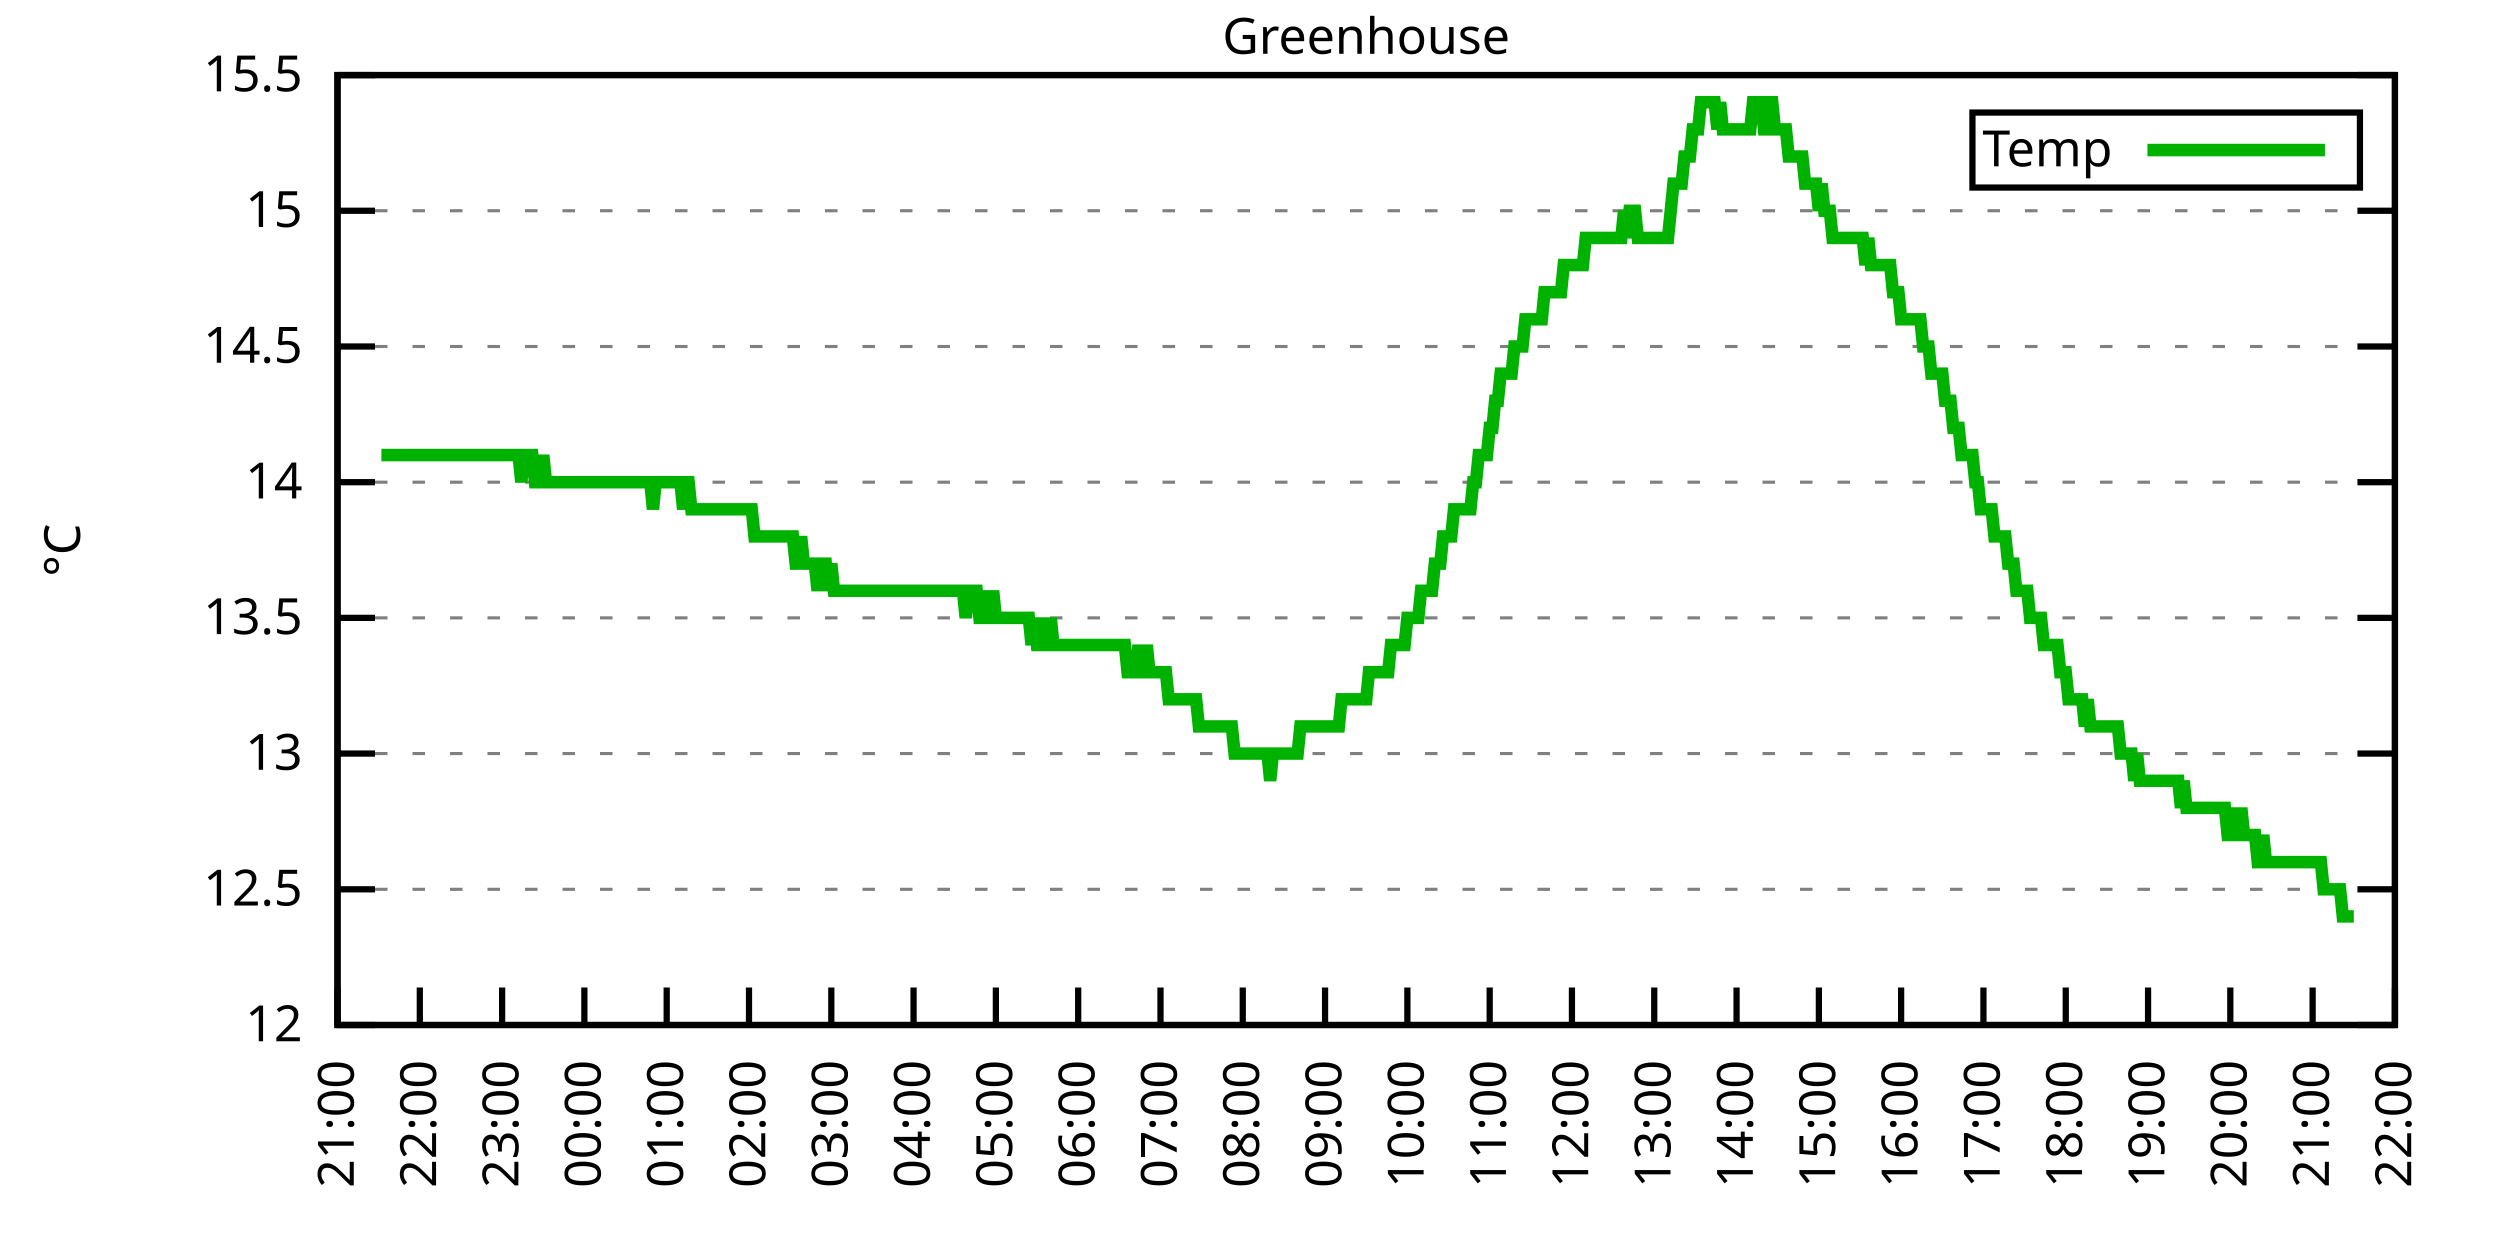
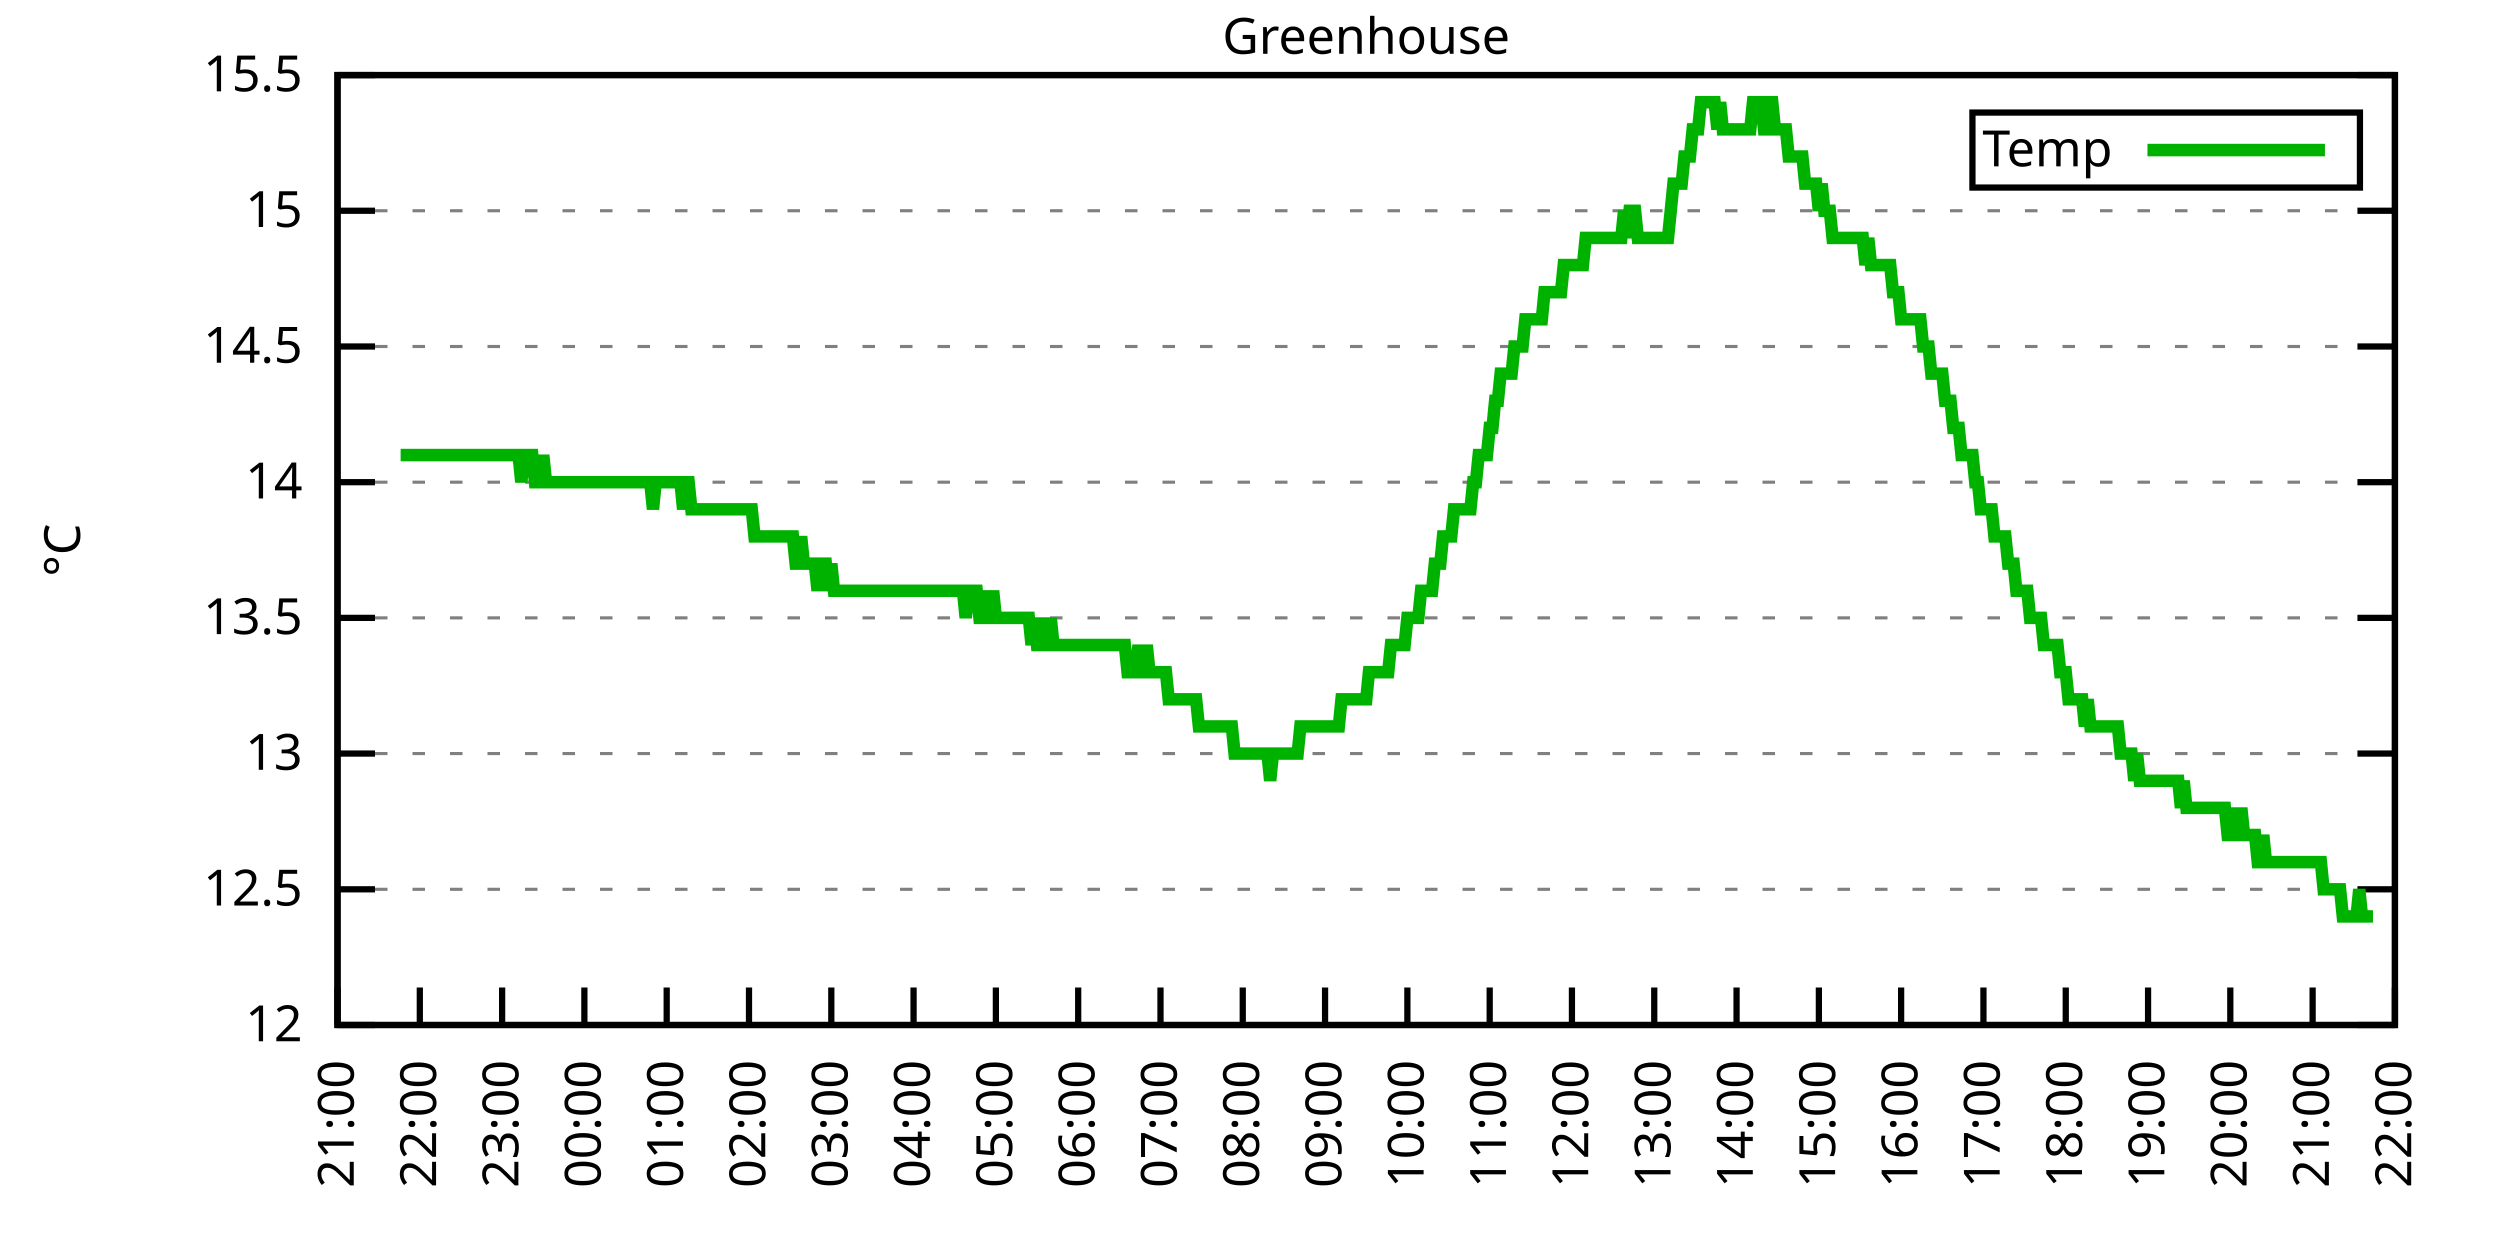
<svg xmlns="http://www.w3.org/2000/svg" xmlns:xlink="http://www.w3.org/1999/xlink" width="400" height="200" viewBox="0 0 400 200">
  <g id="gnuplot_canvas">
    <rect x="0" y="0" width="400" height="200" fill="none" />
    <defs>
      <circle id="gpDot" r="0.5" stroke-width="0.5" stroke="currentColor" />
      <path id="gpPt0" stroke-width="0.333" stroke="currentColor" d="M-1,0 h2 M0,-1 v2" />
      <path id="gpPt1" stroke-width="0.333" stroke="currentColor" d="M-1,-1 L1,1 M1,-1 L-1,1" />
      <path id="gpPt2" stroke-width="0.333" stroke="currentColor" d="M-1,0 L1,0 M0,-1 L0,1 M-1,-1 L1,1 M-1,1 L1,-1" />
      <rect id="gpPt3" stroke-width="0.333" stroke="currentColor" x="-1" y="-1" width="2" height="2" />
      <rect id="gpPt4" stroke-width="0.333" stroke="currentColor" fill="currentColor" x="-1" y="-1" width="2" height="2" />
      <circle id="gpPt5" stroke-width="0.333" stroke="currentColor" cx="0" cy="0" r="1" />
      <use xlink:href="#gpPt5" id="gpPt6" fill="currentColor" stroke="none" />
      <path id="gpPt7" stroke-width="0.333" stroke="currentColor" d="M0,-1.33 L-1.33,0.67 L1.33,0.67 z" />
      <use xlink:href="#gpPt7" id="gpPt8" fill="currentColor" stroke="none" />
      <use xlink:href="#gpPt7" id="gpPt9" stroke="currentColor" transform="rotate(180)" />
      <use xlink:href="#gpPt9" id="gpPt10" fill="currentColor" stroke="none" />
      <use xlink:href="#gpPt3" id="gpPt11" stroke="currentColor" transform="rotate(45)" />
      <use xlink:href="#gpPt11" id="gpPt12" fill="currentColor" stroke="none" />
      <path id="gpPt13" stroke-width="0.333" stroke="currentColor" d="M0,1.330 L1.265,0.411 L0.782,-1.067 L-0.782,-1.076 L-1.265,0.411 z" />
      <use xlink:href="#gpPt13" id="gpPt14" fill="currentColor" stroke="none" />
      <filter id="textbox" filterUnits="objectBoundingBox" x="0" y="0" height="1" width="1">
        <feFlood flood-color="white" flood-opacity="1" result="bgnd" />
        <feComposite in="SourceGraphic" in2="bgnd" operator="atop" />
      </filter>
      <filter id="greybox" filterUnits="objectBoundingBox" x="0" y="0" height="1" width="1">
        <feFlood flood-color="lightgrey" flood-opacity="1" result="grey" />
        <feComposite in="SourceGraphic" in2="grey" operator="atop" />
      </filter>
    </defs>
    <g fill="none" color="white" stroke="currentColor" stroke-width="1.00" stroke-linecap="butt" stroke-linejoin="miter">
</g>
    <g fill="none" color="black" stroke="currentColor" stroke-width="1.00" stroke-linecap="butt" stroke-linejoin="miter">
      <g stroke="none" shape-rendering="crispEdges">
        <polygon fill="rgb(255, 255, 255)" points="54.00,164.00 383.18,164.00 383.18,12.02 54.00,12.02 " />
      </g>
    </g>
    <g fill="none" color="black" stroke="currentColor" stroke-width="1.00" stroke-linecap="butt" stroke-linejoin="miter">
</g>
    <g fill="none" color="black" stroke="black" stroke-width="0.50" stroke-linecap="butt" stroke-linejoin="miter">
</g>
    <g fill="none" color="gray" stroke="currentColor" stroke-width="0.50" stroke-linecap="butt" stroke-linejoin="miter">
      <path stroke="gray" stroke-dasharray="2,4" class="gridline" d="M54.00,164.00 L383.19,164.00  " />
    </g>
    <g fill="none" color="gray" stroke="gray" stroke-width="1.00" stroke-linecap="butt" stroke-linejoin="miter">
</g>
    <g fill="none" color="black" stroke="currentColor" stroke-width="1.00" stroke-linecap="butt" stroke-linejoin="miter">
      <path stroke="black" d="M54.00,164.00 L60.00,164.00 M383.19,164.00 L377.19,164.00  " />
      <g transform="translate(48.40,166.60)" stroke="none" fill="black" font-family="Sans" font-size="8.00" text-anchor="end">
        <text>
          <tspan font-family="Sans"> 12</tspan>
        </text>
      </g>
    </g>
    <g fill="none" color="black" stroke="currentColor" stroke-width="1.00" stroke-linecap="butt" stroke-linejoin="miter">
</g>
    <g fill="none" color="black" stroke="black" stroke-width="0.50" stroke-linecap="butt" stroke-linejoin="miter">
</g>
    <g fill="none" color="gray" stroke="currentColor" stroke-width="0.50" stroke-linecap="butt" stroke-linejoin="miter">
      <path stroke="gray" stroke-dasharray="2,4" class="gridline" d="M54.00,142.29 L383.19,142.29  " />
    </g>
    <g fill="none" color="gray" stroke="gray" stroke-width="1.00" stroke-linecap="butt" stroke-linejoin="miter">
</g>
    <g fill="none" color="black" stroke="currentColor" stroke-width="1.00" stroke-linecap="butt" stroke-linejoin="miter">
      <path stroke="black" d="M54.00,142.29 L60.00,142.29 M383.19,142.29 L377.19,142.29  " />
      <g transform="translate(48.40,144.89)" stroke="none" fill="black" font-family="Sans" font-size="8.00" text-anchor="end">
        <text>
          <tspan font-family="Sans"> 12.5</tspan>
        </text>
      </g>
    </g>
    <g fill="none" color="black" stroke="currentColor" stroke-width="1.00" stroke-linecap="butt" stroke-linejoin="miter">
</g>
    <g fill="none" color="black" stroke="black" stroke-width="0.50" stroke-linecap="butt" stroke-linejoin="miter">
</g>
    <g fill="none" color="gray" stroke="currentColor" stroke-width="0.50" stroke-linecap="butt" stroke-linejoin="miter">
      <path stroke="gray" stroke-dasharray="2,4" class="gridline" d="M54.00,120.57 L383.19,120.57  " />
    </g>
    <g fill="none" color="gray" stroke="gray" stroke-width="1.00" stroke-linecap="butt" stroke-linejoin="miter">
</g>
    <g fill="none" color="black" stroke="currentColor" stroke-width="1.00" stroke-linecap="butt" stroke-linejoin="miter">
      <path stroke="black" d="M54.00,120.57 L60.00,120.57 M383.19,120.57 L377.19,120.57  " />
      <g transform="translate(48.40,123.17)" stroke="none" fill="black" font-family="Sans" font-size="8.00" text-anchor="end">
        <text>
          <tspan font-family="Sans"> 13</tspan>
        </text>
      </g>
    </g>
    <g fill="none" color="black" stroke="currentColor" stroke-width="1.00" stroke-linecap="butt" stroke-linejoin="miter">
</g>
    <g fill="none" color="black" stroke="black" stroke-width="0.50" stroke-linecap="butt" stroke-linejoin="miter">
</g>
    <g fill="none" color="gray" stroke="currentColor" stroke-width="0.50" stroke-linecap="butt" stroke-linejoin="miter">
      <path stroke="gray" stroke-dasharray="2,4" class="gridline" d="M54.00,98.86 L383.19,98.86  " />
    </g>
    <g fill="none" color="gray" stroke="gray" stroke-width="1.00" stroke-linecap="butt" stroke-linejoin="miter">
</g>
    <g fill="none" color="black" stroke="currentColor" stroke-width="1.00" stroke-linecap="butt" stroke-linejoin="miter">
      <path stroke="black" d="M54.00,98.86 L60.00,98.86 M383.19,98.86 L377.19,98.86  " />
      <g transform="translate(48.40,101.46)" stroke="none" fill="black" font-family="Sans" font-size="8.00" text-anchor="end">
        <text>
          <tspan font-family="Sans"> 13.5</tspan>
        </text>
      </g>
    </g>
    <g fill="none" color="black" stroke="currentColor" stroke-width="1.00" stroke-linecap="butt" stroke-linejoin="miter">
</g>
    <g fill="none" color="black" stroke="black" stroke-width="0.50" stroke-linecap="butt" stroke-linejoin="miter">
</g>
    <g fill="none" color="gray" stroke="currentColor" stroke-width="0.50" stroke-linecap="butt" stroke-linejoin="miter">
      <path stroke="gray" stroke-dasharray="2,4" class="gridline" d="M54.00,77.15 L383.19,77.15  " />
    </g>
    <g fill="none" color="gray" stroke="gray" stroke-width="1.00" stroke-linecap="butt" stroke-linejoin="miter">
</g>
    <g fill="none" color="black" stroke="currentColor" stroke-width="1.00" stroke-linecap="butt" stroke-linejoin="miter">
      <path stroke="black" d="M54.00,77.15 L60.00,77.15 M383.19,77.15 L377.19,77.15  " />
      <g transform="translate(48.40,79.75)" stroke="none" fill="black" font-family="Sans" font-size="8.00" text-anchor="end">
        <text>
          <tspan font-family="Sans"> 14</tspan>
        </text>
      </g>
    </g>
    <g fill="none" color="black" stroke="currentColor" stroke-width="1.00" stroke-linecap="butt" stroke-linejoin="miter">
</g>
    <g fill="none" color="black" stroke="black" stroke-width="0.50" stroke-linecap="butt" stroke-linejoin="miter">
</g>
    <g fill="none" color="gray" stroke="currentColor" stroke-width="0.50" stroke-linecap="butt" stroke-linejoin="miter">
      <path stroke="gray" stroke-dasharray="2,4" class="gridline" d="M54.00,55.44 L383.19,55.44  " />
    </g>
    <g fill="none" color="gray" stroke="gray" stroke-width="1.00" stroke-linecap="butt" stroke-linejoin="miter">
</g>
    <g fill="none" color="black" stroke="currentColor" stroke-width="1.00" stroke-linecap="butt" stroke-linejoin="miter">
      <path stroke="black" d="M54.00,55.44 L60.00,55.44 M383.19,55.44 L377.19,55.44  " />
      <g transform="translate(48.40,58.04)" stroke="none" fill="black" font-family="Sans" font-size="8.00" text-anchor="end">
        <text>
          <tspan font-family="Sans"> 14.5</tspan>
        </text>
      </g>
    </g>
    <g fill="none" color="black" stroke="currentColor" stroke-width="1.00" stroke-linecap="butt" stroke-linejoin="miter">
</g>
    <g fill="none" color="black" stroke="black" stroke-width="0.50" stroke-linecap="butt" stroke-linejoin="miter">
</g>
    <g fill="none" color="gray" stroke="currentColor" stroke-width="0.50" stroke-linecap="butt" stroke-linejoin="miter">
      <path stroke="gray" stroke-dasharray="2,4" class="gridline" d="M54.00,33.72 L383.19,33.72  " />
    </g>
    <g fill="none" color="gray" stroke="gray" stroke-width="1.00" stroke-linecap="butt" stroke-linejoin="miter">
</g>
    <g fill="none" color="black" stroke="currentColor" stroke-width="1.00" stroke-linecap="butt" stroke-linejoin="miter">
      <path stroke="black" d="M54.00,33.72 L60.00,33.72 M383.19,33.72 L377.19,33.72  " />
      <g transform="translate(48.40,36.32)" stroke="none" fill="black" font-family="Sans" font-size="8.00" text-anchor="end">
        <text>
          <tspan font-family="Sans"> 15</tspan>
        </text>
      </g>
    </g>
    <g fill="none" color="black" stroke="currentColor" stroke-width="1.00" stroke-linecap="butt" stroke-linejoin="miter">
</g>
    <g fill="none" color="black" stroke="black" stroke-width="0.50" stroke-linecap="butt" stroke-linejoin="miter">
</g>
    <g fill="none" color="gray" stroke="currentColor" stroke-width="0.50" stroke-linecap="butt" stroke-linejoin="miter">
      <path stroke="gray" stroke-dasharray="2,4" class="gridline" d="M54.00,12.01 L383.19,12.01  " />
    </g>
    <g fill="none" color="gray" stroke="gray" stroke-width="1.00" stroke-linecap="butt" stroke-linejoin="miter">
</g>
    <g fill="none" color="black" stroke="currentColor" stroke-width="1.00" stroke-linecap="butt" stroke-linejoin="miter">
      <path stroke="black" d="M54.00,12.01 L60.00,12.01 M383.19,12.01 L377.19,12.01  " />
      <g transform="translate(48.40,14.61)" stroke="none" fill="black" font-family="Sans" font-size="8.00" text-anchor="end">
        <text>
          <tspan font-family="Sans"> 15.5</tspan>
        </text>
      </g>
    </g>
    <g fill="none" color="black" stroke="currentColor" stroke-width="1.00" stroke-linecap="butt" stroke-linejoin="miter">
      <path stroke="black" d="M54.00,164.00 L54.00,158.00  " />
      <g transform="translate(56.60,169.60) rotate(270.00)" stroke="none" fill="black" font-family="Sans" font-size="8.00" text-anchor="end">
        <text>
          <tspan font-family="Sans">21:00</tspan>
        </text>
      </g>
    </g>
    <g fill="none" color="black" stroke="currentColor" stroke-width="1.00" stroke-linecap="butt" stroke-linejoin="miter">
      <path stroke="black" d="M67.17,164.00 L67.17,158.00  " />
      <g transform="translate(69.77,169.60) rotate(270.00)" stroke="none" fill="black" font-family="Sans" font-size="8.00" text-anchor="end">
        <text>
          <tspan font-family="Sans">22:00</tspan>
        </text>
      </g>
    </g>
    <g fill="none" color="black" stroke="currentColor" stroke-width="1.00" stroke-linecap="butt" stroke-linejoin="miter">
      <path stroke="black" d="M80.34,164.00 L80.34,158.00  " />
      <g transform="translate(82.94,169.60) rotate(270.00)" stroke="none" fill="black" font-family="Sans" font-size="8.00" text-anchor="end">
        <text>
          <tspan font-family="Sans">23:00</tspan>
        </text>
      </g>
    </g>
    <g fill="none" color="black" stroke="currentColor" stroke-width="1.00" stroke-linecap="butt" stroke-linejoin="miter">
      <path stroke="black" d="M93.50,164.00 L93.50,158.00  " />
      <g transform="translate(96.10,169.60) rotate(270.00)" stroke="none" fill="black" font-family="Sans" font-size="8.00" text-anchor="end">
        <text>
          <tspan font-family="Sans">00:00</tspan>
        </text>
      </g>
    </g>
    <g fill="none" color="black" stroke="currentColor" stroke-width="1.00" stroke-linecap="butt" stroke-linejoin="miter">
      <path stroke="black" d="M106.67,164.00 L106.67,158.00  " />
      <g transform="translate(109.27,169.60) rotate(270.00)" stroke="none" fill="black" font-family="Sans" font-size="8.00" text-anchor="end">
        <text>
          <tspan font-family="Sans">01:00</tspan>
        </text>
      </g>
    </g>
    <g fill="none" color="black" stroke="currentColor" stroke-width="1.00" stroke-linecap="butt" stroke-linejoin="miter">
      <path stroke="black" d="M119.84,164.00 L119.84,158.00  " />
      <g transform="translate(122.44,169.60) rotate(270.00)" stroke="none" fill="black" font-family="Sans" font-size="8.00" text-anchor="end">
        <text>
          <tspan font-family="Sans">02:00</tspan>
        </text>
      </g>
    </g>
    <g fill="none" color="black" stroke="currentColor" stroke-width="1.00" stroke-linecap="butt" stroke-linejoin="miter">
      <path stroke="black" d="M133.01,164.00 L133.01,158.00  " />
      <g transform="translate(135.61,169.60) rotate(270.00)" stroke="none" fill="black" font-family="Sans" font-size="8.00" text-anchor="end">
        <text>
          <tspan font-family="Sans">03:00</tspan>
        </text>
      </g>
    </g>
    <g fill="none" color="black" stroke="currentColor" stroke-width="1.00" stroke-linecap="butt" stroke-linejoin="miter">
      <path stroke="black" d="M146.17,164.00 L146.17,158.00  " />
      <g transform="translate(148.77,169.60) rotate(270.00)" stroke="none" fill="black" font-family="Sans" font-size="8.00" text-anchor="end">
        <text>
          <tspan font-family="Sans">04:00</tspan>
        </text>
      </g>
    </g>
    <g fill="none" color="black" stroke="currentColor" stroke-width="1.00" stroke-linecap="butt" stroke-linejoin="miter">
      <path stroke="black" d="M159.34,164.00 L159.34,158.00  " />
      <g transform="translate(161.94,169.60) rotate(270.00)" stroke="none" fill="black" font-family="Sans" font-size="8.00" text-anchor="end">
        <text>
          <tspan font-family="Sans">05:00</tspan>
        </text>
      </g>
    </g>
    <g fill="none" color="black" stroke="currentColor" stroke-width="1.00" stroke-linecap="butt" stroke-linejoin="miter">
      <path stroke="black" d="M172.51,164.00 L172.51,158.00  " />
      <g transform="translate(175.11,169.60) rotate(270.00)" stroke="none" fill="black" font-family="Sans" font-size="8.00" text-anchor="end">
        <text>
          <tspan font-family="Sans">06:00</tspan>
        </text>
      </g>
    </g>
    <g fill="none" color="black" stroke="currentColor" stroke-width="1.00" stroke-linecap="butt" stroke-linejoin="miter">
      <path stroke="black" d="M185.68,164.00 L185.68,158.00  " />
      <g transform="translate(188.28,169.60) rotate(270.00)" stroke="none" fill="black" font-family="Sans" font-size="8.00" text-anchor="end">
        <text>
          <tspan font-family="Sans">07:00</tspan>
        </text>
      </g>
    </g>
    <g fill="none" color="black" stroke="currentColor" stroke-width="1.00" stroke-linecap="butt" stroke-linejoin="miter">
      <path stroke="black" d="M198.84,164.00 L198.84,158.00  " />
      <g transform="translate(201.44,169.60) rotate(270.00)" stroke="none" fill="black" font-family="Sans" font-size="8.00" text-anchor="end">
        <text>
          <tspan font-family="Sans">08:00</tspan>
        </text>
      </g>
    </g>
    <g fill="none" color="black" stroke="currentColor" stroke-width="1.00" stroke-linecap="butt" stroke-linejoin="miter">
      <path stroke="black" d="M212.01,164.00 L212.01,158.00  " />
      <g transform="translate(214.61,169.60) rotate(270.00)" stroke="none" fill="black" font-family="Sans" font-size="8.00" text-anchor="end">
        <text>
          <tspan font-family="Sans">09:00</tspan>
        </text>
      </g>
    </g>
    <g fill="none" color="black" stroke="currentColor" stroke-width="1.00" stroke-linecap="butt" stroke-linejoin="miter">
      <path stroke="black" d="M225.18,164.00 L225.18,158.00  " />
      <g transform="translate(227.78,169.60) rotate(270.00)" stroke="none" fill="black" font-family="Sans" font-size="8.00" text-anchor="end">
        <text>
          <tspan font-family="Sans">10:00</tspan>
        </text>
      </g>
    </g>
    <g fill="none" color="black" stroke="currentColor" stroke-width="1.00" stroke-linecap="butt" stroke-linejoin="miter">
      <path stroke="black" d="M238.35,164.00 L238.35,158.00  " />
      <g transform="translate(240.95,169.60) rotate(270.00)" stroke="none" fill="black" font-family="Sans" font-size="8.00" text-anchor="end">
        <text>
          <tspan font-family="Sans">11:00</tspan>
        </text>
      </g>
    </g>
    <g fill="none" color="black" stroke="currentColor" stroke-width="1.00" stroke-linecap="butt" stroke-linejoin="miter">
      <path stroke="black" d="M251.51,164.00 L251.51,158.00  " />
      <g transform="translate(254.11,169.60) rotate(270.00)" stroke="none" fill="black" font-family="Sans" font-size="8.00" text-anchor="end">
        <text>
          <tspan font-family="Sans">12:00</tspan>
        </text>
      </g>
    </g>
    <g fill="none" color="black" stroke="currentColor" stroke-width="1.00" stroke-linecap="butt" stroke-linejoin="miter">
      <path stroke="black" d="M264.68,164.00 L264.68,158.00  " />
      <g transform="translate(267.28,169.60) rotate(270.00)" stroke="none" fill="black" font-family="Sans" font-size="8.00" text-anchor="end">
        <text>
          <tspan font-family="Sans">13:00</tspan>
        </text>
      </g>
    </g>
    <g fill="none" color="black" stroke="currentColor" stroke-width="1.00" stroke-linecap="butt" stroke-linejoin="miter">
      <path stroke="black" d="M277.85,164.00 L277.85,158.00  " />
      <g transform="translate(280.45,169.60) rotate(270.00)" stroke="none" fill="black" font-family="Sans" font-size="8.00" text-anchor="end">
        <text>
          <tspan font-family="Sans">14:00</tspan>
        </text>
      </g>
    </g>
    <g fill="none" color="black" stroke="currentColor" stroke-width="1.00" stroke-linecap="butt" stroke-linejoin="miter">
      <path stroke="black" d="M291.02,164.00 L291.02,158.00  " />
      <g transform="translate(293.62,169.60) rotate(270.00)" stroke="none" fill="black" font-family="Sans" font-size="8.00" text-anchor="end">
        <text>
          <tspan font-family="Sans">15:00</tspan>
        </text>
      </g>
    </g>
    <g fill="none" color="black" stroke="currentColor" stroke-width="1.00" stroke-linecap="butt" stroke-linejoin="miter">
      <path stroke="black" d="M304.18,164.00 L304.18,158.00  " />
      <g transform="translate(306.78,169.60) rotate(270.00)" stroke="none" fill="black" font-family="Sans" font-size="8.00" text-anchor="end">
        <text>
          <tspan font-family="Sans">16:00</tspan>
        </text>
      </g>
    </g>
    <g fill="none" color="black" stroke="currentColor" stroke-width="1.00" stroke-linecap="butt" stroke-linejoin="miter">
      <path stroke="black" d="M317.35,164.00 L317.35,158.00  " />
      <g transform="translate(319.95,169.60) rotate(270.00)" stroke="none" fill="black" font-family="Sans" font-size="8.00" text-anchor="end">
        <text>
          <tspan font-family="Sans">17:00</tspan>
        </text>
      </g>
    </g>
    <g fill="none" color="black" stroke="currentColor" stroke-width="1.00" stroke-linecap="butt" stroke-linejoin="miter">
      <path stroke="black" d="M330.52,164.00 L330.52,158.00  " />
      <g transform="translate(333.12,169.60) rotate(270.00)" stroke="none" fill="black" font-family="Sans" font-size="8.00" text-anchor="end">
        <text>
          <tspan font-family="Sans">18:00</tspan>
        </text>
      </g>
    </g>
    <g fill="none" color="black" stroke="currentColor" stroke-width="1.00" stroke-linecap="butt" stroke-linejoin="miter">
      <path stroke="black" d="M343.69,164.00 L343.69,158.00  " />
      <g transform="translate(346.29,169.60) rotate(270.00)" stroke="none" fill="black" font-family="Sans" font-size="8.00" text-anchor="end">
        <text>
          <tspan font-family="Sans">19:00</tspan>
        </text>
      </g>
    </g>
    <g fill="none" color="black" stroke="currentColor" stroke-width="1.00" stroke-linecap="butt" stroke-linejoin="miter">
      <path stroke="black" d="M356.85,164.00 L356.85,158.00  " />
      <g transform="translate(359.45,169.60) rotate(270.00)" stroke="none" fill="black" font-family="Sans" font-size="8.00" text-anchor="end">
        <text>
          <tspan font-family="Sans">20:00</tspan>
        </text>
      </g>
    </g>
    <g fill="none" color="black" stroke="currentColor" stroke-width="1.00" stroke-linecap="butt" stroke-linejoin="miter">
      <path stroke="black" d="M370.02,164.00 L370.02,158.00  " />
      <g transform="translate(372.62,169.60) rotate(270.00)" stroke="none" fill="black" font-family="Sans" font-size="8.00" text-anchor="end">
        <text>
          <tspan font-family="Sans">21:00</tspan>
        </text>
      </g>
    </g>
    <g fill="none" color="black" stroke="currentColor" stroke-width="1.00" stroke-linecap="butt" stroke-linejoin="miter">
      <path stroke="black" d="M383.19,164.00 L383.19,158.00  " />
      <g transform="translate(385.79,169.60) rotate(270.00)" stroke="none" fill="black" font-family="Sans" font-size="8.00" text-anchor="end">
        <text>
          <tspan font-family="Sans">22:00</tspan>
        </text>
      </g>
    </g>
    <g fill="none" color="black" stroke="currentColor" stroke-width="1.00" stroke-linecap="butt" stroke-linejoin="miter">
</g>
    <g fill="none" color="black" stroke="currentColor" stroke-width="1.00" stroke-linecap="butt" stroke-linejoin="miter">
      <path stroke="black" d="M54.00,12.01 L54.00,164.00 L383.19,164.00 L383.19,12.01 L54.00,12.01 Z  " />
    </g>
    <g fill="none" color="black" stroke="currentColor" stroke-width="1.00" stroke-linecap="butt" stroke-linejoin="miter">
</g>
    <g fill="none" color="black" stroke="currentColor" stroke-width="1.00" stroke-linecap="butt" stroke-linejoin="miter">
      <path stroke="black" d="M315.59,30.01 L315.59,18.01 L377.59,18.01 L377.59,30.01 L315.59,30.01 Z  " />
    </g>
    <g id="Greenhouse_plot_1">
      <g fill="none" color="white" stroke="black" stroke-width="2.00" stroke-linecap="butt" stroke-linejoin="miter">
</g>
      <g fill="none" color="black" stroke="currentColor" stroke-width="2.00" stroke-linecap="butt" stroke-linejoin="miter">
        <g transform="translate(337.99,26.61)" stroke="none" fill="black" font-family="Sans" font-size="8.00" text-anchor="end">
          <text>
            <tspan font-family="Sans">Temp</tspan>
          </text>
        </g>
      </g>
      <g fill="none" color="black" stroke="currentColor" stroke-width="2.00" stroke-linecap="butt" stroke-linejoin="miter">
-         <path stroke="rgb(  0, 178,   0)" d="M343.59,24.01 L371.99,24.01 M61.02,72.81 L61.46,72.81 L61.90,72.81 L62.34,72.81 L62.78,72.81 L63.22,72.81   L63.66,72.81 L64.10,72.81 L64.53,72.81 L64.97,72.81 L65.41,72.81 L65.85,72.81 L66.29,72.81 L66.73,72.81   L67.17,72.81 L67.61,72.81 L68.05,72.81 L68.48,72.81 L68.92,72.81 L69.36,72.81 L69.80,72.81 L70.24,72.81   L70.68,72.81 L71.12,72.81 L71.56,72.81 L72.00,72.81 L72.43,72.81 L72.87,72.81 L73.31,72.81 L73.75,72.81   L74.19,72.81 L74.63,72.81 L75.07,72.81 L75.51,72.81 L75.95,72.81 L76.38,72.81 L76.82,72.81 L77.26,72.81   L77.70,72.81 L78.14,72.81 L78.58,72.81 L79.02,72.81 L79.46,72.81 L79.90,72.81 L80.34,72.81 L80.77,72.81   L81.21,72.81 L81.65,72.81 L82.09,72.81 L82.53,72.81 L82.97,72.81 L83.41,77.15 L83.85,72.81 L84.29,72.81   L84.72,72.81 L85.16,72.81 L85.60,77.15 L86.04,77.15 L86.48,77.15 L86.92,72.81 L87.36,77.15 L87.80,77.15   L88.24,77.15 L88.67,77.15 L89.11,77.15 L89.55,77.15 L89.99,77.15 L90.43,77.15 L90.87,77.15 L91.31,77.15   L91.75,77.15 L92.19,77.15 L92.62,77.15 L93.06,77.15 L93.50,77.15 L93.94,77.15 L94.38,77.15 L94.82,77.15   L95.26,77.15 L95.70,77.15 L96.14,77.15 L96.58,77.15 L97.01,77.15 L97.45,77.15 L97.89,77.15 L98.33,77.15   L98.77,77.15 L99.21,77.15 L99.65,77.15 L100.09,77.15 L100.53,77.15 L100.96,77.15 L101.40,77.15 L101.84,77.15   L102.28,77.15 L102.72,77.15 L103.16,77.15 L103.60,77.15 L104.04,77.15 L104.48,81.49 L104.91,77.15 L105.35,77.15   L105.79,77.15 L106.23,77.15 L106.67,77.15 L107.11,77.15 L107.55,77.15 L107.99,77.15 L108.43,77.15 L108.87,77.15   L109.30,81.49 L109.74,77.15 L110.18,77.15 L110.62,81.49 L111.06,81.49 L111.50,81.49 L111.94,81.49 L112.38,81.49   L112.82,81.49 L113.25,81.49 L113.69,81.49 L114.13,81.49 L114.57,81.49 L115.01,81.49 L115.45,81.49 L115.89,81.49   L116.33,81.49 L116.77,81.49 L117.20,81.49 L117.64,81.49 L118.08,81.49 L118.52,81.49 L118.96,81.49 L119.40,81.49   L119.84,81.49 L120.28,81.49 L120.72,85.83 L121.15,85.83 L121.59,85.83 L122.03,85.83 L122.47,85.83 L122.91,85.83   L123.35,85.83 L123.79,85.83 L124.23,85.83 L124.67,85.83 L125.11,85.83 L125.54,85.83 L125.98,85.83 L126.42,85.83   L126.86,85.83 L127.30,90.18 L127.74,90.18 L128.18,85.83 L128.62,90.18 L129.06,90.18 L129.49,90.18 L129.93,90.18   L130.37,90.18 L130.81,94.52 L131.25,90.18 L131.69,90.18 L132.13,90.18 L132.57,94.52 L133.01,90.18 L133.44,94.52   L133.88,94.52 L134.32,94.52 L134.76,94.52 L135.20,94.52 L135.64,94.52 L136.08,94.52 L136.52,94.52 L136.96,94.52   L137.39,94.52 L137.83,94.52 L138.27,94.52 L138.71,94.52 L139.15,94.52 L139.59,94.52 L140.03,94.52 L140.47,94.52   L140.91,94.52 L141.35,94.52 L141.78,94.52 L142.22,94.52 L142.66,94.52 L143.10,94.52 L143.54,94.52 L143.98,94.52   L144.42,94.52 L144.86,94.52 L145.30,94.52 L145.73,94.52 L146.17,94.52 L146.61,94.52 L147.05,94.52 L147.49,94.52   L147.93,94.52 L148.37,94.52 L148.81,94.52 L149.25,94.52 L149.68,94.52 L150.12,94.52 L150.56,94.52 L151.00,94.52   L151.44,94.52 L151.88,94.52 L152.32,94.52 L152.76,94.52 L153.20,94.52 L153.63,94.52 L154.07,94.52 L154.51,98.86   L154.95,94.52 L155.39,94.52 L155.83,94.52 L156.27,94.52 L156.71,98.86 L157.15,98.86 L157.59,94.52 L158.02,98.86   L158.46,98.86 L158.90,94.52 L159.34,98.86 L159.78,98.86 L160.22,98.86 L160.66,98.86 L161.10,98.86 L161.54,98.86   L161.97,98.86 L162.41,98.86 L162.85,98.86 L163.29,98.86 L163.73,98.86 L164.17,98.86 L164.61,98.86 L165.05,103.20   L165.49,98.86 L165.92,103.20 L166.36,103.20 L166.80,103.20 L167.24,98.86 L167.68,103.20 L168.12,98.86 L168.56,103.20   L169.00,103.20 L169.44,103.20 L169.87,103.20 L170.31,103.20 L170.75,103.20 L171.19,103.20 L171.63,103.20 L172.07,103.20   L172.51,103.20 L172.95,103.20 L173.39,103.20 L173.83,103.20 L174.26,103.20 L174.70,103.20 L175.14,103.20 L175.58,103.20   L176.02,103.20 L176.46,103.20 L176.90,103.20 L177.34,103.20 L177.78,103.20 L178.21,103.20 L178.65,103.20 L179.09,103.20   L179.53,103.20 L179.97,103.20 L180.41,107.55 L180.85,107.55 L181.29,107.55 L181.73,107.55 L182.16,103.20 L182.60,107.55   L183.04,107.55 L183.48,103.20 L183.92,107.55 L184.36,107.55 L184.80,107.55 L185.24,107.55 L185.68,107.55 L186.11,107.55   L186.55,107.55 L186.99,111.89 L187.43,111.89 L187.87,111.89 L188.31,111.89 L188.75,111.89 L189.19,111.89 L189.63,111.89   L190.07,111.89 L190.50,111.89 L190.94,111.89 L191.38,111.89 L191.82,116.23 L192.26,116.23 L192.70,116.23 L193.14,116.23   L193.58,116.23 L194.02,116.23 L194.45,116.23 L194.89,116.23 L195.33,116.23 L195.77,116.23 L196.21,116.23 L196.65,116.23   L197.09,116.23 L197.53,120.57 L197.97,120.57 L198.40,120.57 L198.84,120.57 L199.28,120.57 L199.72,120.57 L200.16,120.57   L200.60,120.57 L201.04,120.57 L201.48,120.57 L201.92,120.57 L202.35,120.57 L202.79,120.57 L203.23,124.92 L203.67,120.57   L204.11,120.57 L204.55,120.57 L204.99,120.57 L205.43,120.57 L205.87,120.57 L206.31,120.57 L206.74,120.57 L207.18,120.57   L207.62,120.57 L208.06,116.23 L208.50,116.23 L208.94,116.23 L209.38,116.23 L209.82,116.23 L210.26,116.23 L210.69,116.23   L211.13,116.23 L211.57,116.23 L212.01,116.23 L212.45,116.23 L212.89,116.23 L213.33,116.23 L213.77,116.23 L214.21,116.23   L214.64,111.89 L215.08,111.89 L215.52,111.89 L215.96,111.89 L216.40,111.89 L216.84,111.89 L217.28,111.89 L217.72,111.89   L218.16,111.89 L218.60,111.89 L219.03,107.55 L219.47,107.55 L219.91,107.55 L220.35,107.55 L220.79,107.55 L221.23,107.55   L221.67,107.55 L222.11,107.55 L222.55,103.20 L222.98,103.20 L223.42,103.20 L223.86,103.20 L224.30,103.20 L224.74,103.20   L225.18,98.86 L225.62,98.86 L226.06,98.86 L226.50,98.86 L226.93,98.86 L227.37,94.52 L227.81,94.52 L228.25,94.52   L228.69,94.52 L229.13,94.52 L229.57,90.18 L230.01,90.18 L230.45,90.18 L230.88,85.83 L231.32,85.83 L231.76,85.83   L232.20,85.83 L232.64,81.49 L233.08,81.49 L233.52,81.49 L233.96,81.49 L234.40,81.49 L234.84,81.49 L235.27,81.49   L235.71,77.15 L236.15,77.15 L236.59,72.81 L237.03,72.81 L237.47,72.81 L237.91,72.81 L238.35,68.46 L238.79,68.46   L239.22,64.12 L239.66,64.12 L240.10,59.78 L240.54,59.78 L240.98,59.78 L241.42,59.78 L241.86,59.78 L242.30,55.44   L242.74,55.44 L243.17,55.44 L243.61,55.44 L244.05,51.09 L244.49,51.09 L244.93,51.09 L245.37,51.09 L245.81,51.09   L246.25,51.09 L246.69,51.09 L247.12,46.75 L247.56,46.75 L248.00,46.75 L248.44,46.75 L248.88,46.75 L249.32,46.75   L249.76,46.75 L250.20,42.41 L250.64,42.41 L251.08,42.41 L251.51,42.41 L251.95,42.41 L252.39,42.41 L252.83,42.41   L253.27,42.41 L253.71,38.07 L254.15,38.07 L254.59,38.07 L255.03,38.07 L255.46,38.07 L255.90,38.07 L256.34,38.07   L256.78,38.07 L257.22,38.07 L257.66,38.07 L258.10,38.07 L258.54,38.07 L258.98,38.07 L259.41,38.07 L259.85,33.72   L260.29,38.07 L260.73,33.72 L261.17,33.72 L261.61,33.72 L262.05,38.07 L262.49,38.07 L262.93,38.07 L263.36,38.07   L263.80,38.07 L264.24,38.07 L264.68,38.07 L265.12,38.07 L265.56,38.07 L266.00,38.07 L266.44,38.07 L266.88,38.07   L267.32,33.72 L267.75,29.38 L268.19,29.38 L268.63,29.38 L269.07,29.38 L269.51,25.04 L269.95,25.04 L270.39,25.04   L270.83,20.70 L271.27,20.70 L271.70,20.70 L272.14,16.35 L272.58,16.35 L273.02,16.35 L273.46,16.35 L273.90,16.35   L274.34,16.35 L274.78,20.70 L275.22,16.35 L275.65,20.70 L276.09,20.70 L276.53,20.70 L276.97,20.70 L277.41,20.70   L277.85,20.70 L278.29,20.70 L278.73,20.70 L279.17,20.70 L279.60,20.70 L280.04,20.70 L280.48,16.35 L280.92,16.35   L281.36,16.35 L281.80,16.35 L282.24,20.70 L282.68,20.70 L283.12,16.35 L283.56,16.35 L283.99,20.70 L284.43,20.70   L284.87,20.70 L285.31,20.70 L285.75,20.70 L286.19,25.04 L286.63,25.04 L287.07,25.04 L287.51,25.04 L287.94,25.04   L288.38,25.04 L288.82,29.38 L289.26,29.38 L289.70,29.38 L290.14,29.38 L290.58,29.38 L291.02,33.72 L291.46,29.38   L291.89,33.72 L292.33,33.72 L292.77,33.72 L293.21,38.07 L293.65,38.07 L294.09,38.07 L294.53,38.07 L294.97,38.07   L295.41,38.07 L295.84,38.07 L296.28,38.07 L296.72,38.07 L297.16,38.07 L297.60,38.07 L298.04,38.07 L298.48,42.41   L298.92,38.07 L299.36,42.41 L299.80,42.41 L300.23,42.41 L300.67,42.41 L301.11,42.41 L301.55,42.41 L301.99,42.41   L302.43,42.41 L302.87,46.75 L303.31,46.75 L303.75,46.75 L304.18,51.09 L304.62,51.09 L305.06,51.09 L305.50,51.09   L305.94,51.09 L306.38,51.09 L306.82,51.09 L307.26,51.09 L307.70,55.44 L308.13,55.44 L308.57,55.44 L309.01,59.78   L309.45,59.78 L309.89,59.78 L310.33,59.78 L310.77,59.78 L311.21,64.12 L311.65,64.12 L312.08,64.12 L312.52,68.46   L312.96,68.46 L313.40,68.46 L313.84,72.81 L314.28,72.81 L314.72,72.81 L315.16,72.81 L315.60,72.81 L316.04,77.15   L316.47,77.15 L316.91,81.49 L317.35,81.49 L317.79,81.49 L318.23,81.49 L318.67,81.49 L319.11,85.83 L319.55,85.83   L319.99,85.83 L320.42,85.83 L320.86,85.83 L321.30,90.18 L321.74,90.18 L322.18,90.18 L322.62,94.52 L323.06,94.52   L323.50,94.52 L323.94,94.52 L324.37,94.52 L324.81,98.86 L325.25,98.86 L325.69,98.86 L326.13,98.86 L326.57,98.86   L327.01,103.20 L327.45,103.20 L327.89,103.20 L328.33,103.20 L328.76,103.20 L329.20,103.20 L329.64,107.55 L330.08,107.55   L330.52,107.55 L330.96,111.89 L331.40,111.89 L331.84,111.89 L332.28,111.89 L332.71,111.89 L333.15,111.89 L333.59,116.23   L334.03,111.89 L334.47,116.23 L334.91,116.23 L335.35,116.23 L335.79,116.23 L336.23,116.23 L336.66,116.23 L337.10,116.23   L337.54,116.23 L337.98,116.23 L338.42,116.23 L338.86,116.23 L339.30,120.57 L339.74,120.57 L340.18,120.57 L340.61,120.57   L341.05,120.57 L341.49,124.92 L341.93,120.57 L342.37,124.92 L342.81,124.92 L343.25,124.92 L343.69,124.92 L344.13,124.92   L344.57,124.92 L345.00,124.92 L345.44,124.92 L345.88,124.92 L346.32,124.92 L346.76,124.92 L347.20,124.92 L347.64,124.92   L348.08,124.92 L348.52,124.92 L348.95,129.26 L349.39,124.92 L349.83,129.26 L350.27,129.26 L350.71,129.26 L351.15,129.26   L351.59,129.26 L352.03,129.26 L352.47,129.26 L352.90,129.26 L353.34,129.26 L353.78,129.26 L354.22,129.26 L354.66,129.26   L355.10,129.26 L355.54,129.26 L355.98,129.26 L356.42,133.60 L356.85,133.60 L357.29,129.26 L357.73,133.60 L358.17,133.60   L358.61,129.26 L359.05,133.60 L359.49,133.60 L359.93,133.60 L360.37,133.60 L360.81,133.60 L361.24,137.94 L361.68,137.94   L362.12,133.60 L362.56,137.94 L363.00,137.94 L363.44,137.94 L363.88,137.94 L364.32,137.94 L364.76,137.94 L365.19,137.94   L365.63,137.94 L366.07,137.94 L366.51,137.94 L366.95,137.94 L367.39,137.94 L367.83,137.94 L368.27,137.94 L368.71,137.94   L369.14,137.94 L369.58,137.94 L370.02,137.94 L370.46,137.94 L370.90,137.94 L371.34,137.94 L371.78,142.29 L372.22,142.29   L372.66,142.29 L373.09,142.29 L373.53,142.29 L373.97,142.29 L374.41,142.29 L374.85,146.63 L375.73,146.63 L376.17,146.63   L376.61,146.63  " />
+         <path stroke="rgb(  0, 178,   0)" d="M343.59,24.01 L371.99,24.01 M64.10,72.81 L64.53,72.81 L64.97,72.81 L65.41,72.81 L65.85,72.81 L66.29,72.81   L66.73,72.81 L67.17,72.81 L67.61,72.81 L68.05,72.81 L68.48,72.81 L68.92,72.81 L69.36,72.81 L69.80,72.81   L70.24,72.81 L70.68,72.81 L71.12,72.81 L71.56,72.81 L72.00,72.81 L72.43,72.81 L72.87,72.81 L73.31,72.81   L73.75,72.81 L74.19,72.81 L74.63,72.81 L75.07,72.81 L75.51,72.81 L75.95,72.81 L76.38,72.81 L76.82,72.81   L77.26,72.81 L77.70,72.81 L78.14,72.81 L78.58,72.81 L79.02,72.81 L79.46,72.81 L79.90,72.81 L80.34,72.81   L80.77,72.81 L81.21,72.81 L81.65,72.81 L82.09,72.81 L82.53,72.81 L82.97,72.81 L83.41,77.15 L83.85,72.81   L84.29,72.81 L84.72,72.81 L85.16,72.81 L85.60,77.15 L86.04,77.15 L86.48,77.15 L86.92,72.81 L87.36,77.15   L87.80,77.15 L88.24,77.15 L88.67,77.15 L89.11,77.15 L89.55,77.15 L89.99,77.15 L90.43,77.15 L90.87,77.15   L91.31,77.15 L91.75,77.15 L92.19,77.15 L92.62,77.15 L93.06,77.15 L93.50,77.15 L93.94,77.15 L94.38,77.15   L94.82,77.15 L95.26,77.15 L95.70,77.15 L96.14,77.15 L96.58,77.15 L97.01,77.15 L97.45,77.15 L97.89,77.15   L98.33,77.15 L98.77,77.15 L99.21,77.15 L99.65,77.15 L100.09,77.15 L100.53,77.15 L100.96,77.15 L101.40,77.15   L101.84,77.15 L102.28,77.15 L102.72,77.15 L103.16,77.15 L103.60,77.15 L104.04,77.15 L104.48,81.49 L104.91,77.15   L105.35,77.15 L105.79,77.15 L106.23,77.15 L106.67,77.15 L107.11,77.15 L107.55,77.15 L107.99,77.15 L108.43,77.15   L108.87,77.15 L109.30,81.49 L109.74,77.15 L110.18,77.15 L110.62,81.49 L111.06,81.49 L111.50,81.49 L111.94,81.49   L112.38,81.49 L112.82,81.49 L113.25,81.49 L113.69,81.49 L114.13,81.49 L114.57,81.49 L115.01,81.49 L115.45,81.49   L115.89,81.49 L116.33,81.49 L116.77,81.49 L117.20,81.49 L117.64,81.49 L118.08,81.49 L118.52,81.49 L118.96,81.49   L119.40,81.49 L119.84,81.49 L120.28,81.49 L120.72,85.83 L121.15,85.83 L121.59,85.83 L122.03,85.83 L122.47,85.83   L122.91,85.83 L123.35,85.83 L123.79,85.83 L124.23,85.83 L124.67,85.83 L125.11,85.83 L125.54,85.83 L125.98,85.83   L126.42,85.83 L126.86,85.83 L127.30,90.18 L127.74,90.18 L128.18,85.83 L128.62,90.18 L129.06,90.18 L129.49,90.18   L129.93,90.18 L130.37,90.18 L130.81,94.52 L131.25,90.18 L131.69,90.18 L132.13,90.18 L132.57,94.52 L133.01,90.18   L133.44,94.52 L133.88,94.52 L134.32,94.52 L134.76,94.52 L135.20,94.52 L135.64,94.52 L136.08,94.52 L136.52,94.52   L136.96,94.52 L137.39,94.52 L137.83,94.52 L138.27,94.52 L138.71,94.52 L139.15,94.52 L139.59,94.52 L140.03,94.52   L140.47,94.52 L140.91,94.52 L141.35,94.52 L141.78,94.52 L142.22,94.52 L142.66,94.52 L143.10,94.52 L143.54,94.52   L143.98,94.52 L144.42,94.52 L144.86,94.52 L145.30,94.52 L145.73,94.52 L146.17,94.52 L146.61,94.52 L147.05,94.52   L147.49,94.52 L147.93,94.52 L148.37,94.52 L148.81,94.52 L149.25,94.52 L149.68,94.52 L150.12,94.52 L150.56,94.52   L151.00,94.52 L151.44,94.52 L151.88,94.52 L152.32,94.52 L152.76,94.52 L153.20,94.52 L153.63,94.52 L154.07,94.52   L154.51,98.86 L154.95,94.52 L155.39,94.52 L155.83,94.52 L156.27,94.52 L156.71,98.86 L157.15,98.86 L157.59,94.52   L158.02,98.86 L158.46,98.86 L158.90,94.52 L159.34,98.86 L159.78,98.86 L160.22,98.86 L160.66,98.86 L161.10,98.86   L161.54,98.86 L161.97,98.86 L162.41,98.86 L162.85,98.86 L163.29,98.86 L163.73,98.86 L164.17,98.86 L164.61,98.86   L165.05,103.20 L165.49,98.86 L165.92,103.20 L166.36,103.20 L166.80,103.20 L167.24,98.86 L167.68,103.20 L168.12,98.86   L168.56,103.20 L169.00,103.20 L169.44,103.20 L169.87,103.20 L170.31,103.20 L170.75,103.20 L171.19,103.20 L171.63,103.20   L172.07,103.20 L172.51,103.20 L172.95,103.20 L173.39,103.20 L173.83,103.20 L174.26,103.20 L174.70,103.20 L175.14,103.20   L175.58,103.20 L176.02,103.20 L176.46,103.20 L176.90,103.20 L177.34,103.20 L177.78,103.20 L178.21,103.20 L178.65,103.20   L179.09,103.20 L179.53,103.20 L179.97,103.20 L180.41,107.55 L180.85,107.55 L181.29,107.55 L181.73,107.55 L182.16,103.20   L182.60,107.55 L183.04,107.55 L183.48,103.20 L183.92,107.55 L184.36,107.55 L184.80,107.55 L185.24,107.55 L185.68,107.55   L186.11,107.55 L186.55,107.55 L186.99,111.89 L187.43,111.89 L187.87,111.89 L188.31,111.89 L188.75,111.89 L189.19,111.89   L189.63,111.89 L190.07,111.89 L190.50,111.89 L190.94,111.89 L191.38,111.89 L191.82,116.23 L192.26,116.23 L192.70,116.23   L193.14,116.23 L193.58,116.23 L194.02,116.23 L194.45,116.23 L194.89,116.23 L195.33,116.23 L195.77,116.23 L196.21,116.23   L196.65,116.23 L197.09,116.23 L197.53,120.57 L197.97,120.57 L198.40,120.57 L198.84,120.57 L199.28,120.57 L199.72,120.57   L200.16,120.57 L200.60,120.57 L201.04,120.57 L201.48,120.57 L201.92,120.57 L202.35,120.57 L202.79,120.57 L203.23,124.92   L203.67,120.57 L204.11,120.57 L204.55,120.57 L204.99,120.57 L205.43,120.57 L205.87,120.57 L206.31,120.57 L206.74,120.57   L207.18,120.57 L207.62,120.57 L208.06,116.23 L208.50,116.23 L208.94,116.23 L209.38,116.23 L209.82,116.23 L210.26,116.23   L210.69,116.23 L211.13,116.23 L211.57,116.23 L212.01,116.23 L212.45,116.23 L212.89,116.23 L213.33,116.23 L213.77,116.23   L214.21,116.23 L214.64,111.89 L215.08,111.89 L215.52,111.89 L215.96,111.89 L216.40,111.89 L216.84,111.89 L217.28,111.89   L217.72,111.89 L218.16,111.89 L218.60,111.89 L219.03,107.55 L219.47,107.55 L219.91,107.55 L220.35,107.55 L220.79,107.55   L221.23,107.55 L221.67,107.55 L222.11,107.55 L222.55,103.20 L222.98,103.20 L223.42,103.20 L223.86,103.20 L224.30,103.20   L224.74,103.20 L225.18,98.86 L225.62,98.86 L226.06,98.86 L226.50,98.86 L226.93,98.86 L227.37,94.52 L227.81,94.52   L228.25,94.52 L228.69,94.52 L229.13,94.52 L229.57,90.18 L230.01,90.18 L230.45,90.18 L230.88,85.83 L231.32,85.83   L231.76,85.83 L232.20,85.83 L232.64,81.49 L233.08,81.49 L233.52,81.49 L233.96,81.49 L234.40,81.49 L234.84,81.49   L235.27,81.49 L235.71,77.15 L236.15,77.15 L236.59,72.81 L237.03,72.81 L237.47,72.81 L237.91,72.81 L238.35,68.46   L238.79,68.46 L239.22,64.12 L239.66,64.12 L240.10,59.78 L240.54,59.78 L240.98,59.78 L241.42,59.78 L241.86,59.78   L242.30,55.44 L242.74,55.44 L243.17,55.44 L243.61,55.44 L244.05,51.09 L244.49,51.09 L244.93,51.09 L245.37,51.09   L245.81,51.09 L246.25,51.09 L246.69,51.09 L247.12,46.75 L247.56,46.75 L248.00,46.75 L248.44,46.75 L248.88,46.75   L249.32,46.75 L249.76,46.75 L250.20,42.41 L250.64,42.41 L251.08,42.41 L251.51,42.41 L251.95,42.41 L252.39,42.41   L252.83,42.41 L253.27,42.41 L253.71,38.07 L254.15,38.07 L254.59,38.07 L255.03,38.07 L255.46,38.07 L255.90,38.07   L256.34,38.07 L256.78,38.07 L257.22,38.07 L257.66,38.07 L258.10,38.07 L258.54,38.07 L258.98,38.07 L259.41,38.07   L259.85,33.72 L260.29,38.07 L260.73,33.72 L261.17,33.72 L261.61,33.72 L262.05,38.07 L262.49,38.07 L262.93,38.07   L263.36,38.07 L263.80,38.07 L264.24,38.07 L264.68,38.07 L265.12,38.07 L265.56,38.07 L266.00,38.07 L266.44,38.07   L266.88,38.07 L267.32,33.72 L267.75,29.38 L268.19,29.38 L268.63,29.38 L269.07,29.38 L269.51,25.04 L269.95,25.04   L270.39,25.04 L270.83,20.70 L271.27,20.70 L271.70,20.70 L272.14,16.35 L272.58,16.35 L273.02,16.35 L273.46,16.35   L273.90,16.35 L274.34,16.35 L274.78,20.70 L275.22,16.35 L275.65,20.70 L276.09,20.70 L276.53,20.70 L276.97,20.70   L277.41,20.70 L277.85,20.70 L278.29,20.70 L278.73,20.70 L279.17,20.70 L279.60,20.70 L280.04,20.70 L280.48,16.35   L280.92,16.35 L281.36,16.35 L281.80,16.35 L282.24,20.70 L282.68,20.70 L283.12,16.35 L283.56,16.35 L283.99,20.70   L284.43,20.70 L284.87,20.70 L285.31,20.70 L285.75,20.70 L286.19,25.04 L286.63,25.04 L287.07,25.04 L287.51,25.04   L287.94,25.04 L288.38,25.04 L288.82,29.38 L289.26,29.38 L289.70,29.38 L290.14,29.38 L290.58,29.38 L291.02,33.72   L291.46,29.38 L291.89,33.72 L292.33,33.72 L292.77,33.72 L293.21,38.07 L293.65,38.07 L294.09,38.07 L294.53,38.07   L294.97,38.07 L295.41,38.07 L295.84,38.07 L296.28,38.07 L296.72,38.07 L297.16,38.07 L297.60,38.07 L298.04,38.07   L298.48,42.41 L298.92,38.07 L299.36,42.41 L299.80,42.41 L300.23,42.41 L300.67,42.41 L301.11,42.41 L301.55,42.41   L301.99,42.41 L302.43,42.41 L302.87,46.75 L303.31,46.75 L303.75,46.75 L304.18,51.09 L304.62,51.09 L305.06,51.09   L305.50,51.09 L305.94,51.09 L306.38,51.09 L306.82,51.09 L307.26,51.09 L307.70,55.44 L308.13,55.44 L308.57,55.44   L309.01,59.78 L309.45,59.78 L309.89,59.78 L310.33,59.78 L310.77,59.78 L311.21,64.12 L311.65,64.12 L312.08,64.12   L312.52,68.46 L312.96,68.46 L313.40,68.46 L313.84,72.81 L314.28,72.81 L314.72,72.81 L315.16,72.81 L315.60,72.81   L316.04,77.15 L316.47,77.15 L316.91,81.49 L317.35,81.49 L317.79,81.49 L318.23,81.49 L318.67,81.49 L319.11,85.83   L319.55,85.83 L319.99,85.83 L320.42,85.83 L320.86,85.83 L321.30,90.18 L321.74,90.18 L322.18,90.18 L322.62,94.52   L323.06,94.52 L323.50,94.52 L323.94,94.52 L324.37,94.52 L324.81,98.86 L325.25,98.86 L325.69,98.86 L326.13,98.86   L326.57,98.86 L327.01,103.20 L327.45,103.20 L327.89,103.20 L328.33,103.20 L328.76,103.20 L329.20,103.20 L329.64,107.55   L330.08,107.55 L330.52,107.55 L330.96,111.89 L331.40,111.89 L331.84,111.89 L332.28,111.89 L332.71,111.89 L333.15,111.89   L333.59,116.23 L334.03,111.89 L334.47,116.23 L334.91,116.23 L335.35,116.23 L335.79,116.23 L336.23,116.23 L336.66,116.23   L337.10,116.23 L337.54,116.23 L337.98,116.23 L338.42,116.23 L338.86,116.23 L339.30,120.57 L339.74,120.57 L340.18,120.57   L340.61,120.57 L341.05,120.57 L341.49,124.92 L341.93,120.57 L342.37,124.92 L342.81,124.92 L343.25,124.92 L343.69,124.92   L344.13,124.92 L344.57,124.92 L345.00,124.92 L345.44,124.92 L345.88,124.92 L346.32,124.92 L346.76,124.92 L347.20,124.92   L347.64,124.92 L348.08,124.92 L348.52,124.92 L348.95,129.26 L349.39,124.92 L349.83,129.26 L350.27,129.26 L350.71,129.26   L351.15,129.26 L351.59,129.26 L352.03,129.26 L352.47,129.26 L352.90,129.26 L353.34,129.26 L353.78,129.26 L354.22,129.26   L354.66,129.26 L355.10,129.26 L355.54,129.26 L355.98,129.26 L356.42,133.60 L356.85,133.60 L357.29,129.26 L357.73,133.60   L358.17,133.60 L358.61,129.26 L359.05,133.60 L359.49,133.60 L359.93,133.60 L360.37,133.60 L360.81,133.60 L361.24,137.94   L361.68,137.94 L362.12,133.60 L362.56,137.94 L363.00,137.94 L363.44,137.94 L363.88,137.94 L364.32,137.94 L364.76,137.94   L365.19,137.94 L365.63,137.94 L366.07,137.94 L366.51,137.94 L366.95,137.94 L367.39,137.94 L367.83,137.94 L368.27,137.94   L368.71,137.94 L369.14,137.94 L369.58,137.94 L370.02,137.94 L370.46,137.94 L370.90,137.94 L371.34,137.94 L371.78,142.29   L372.22,142.29 L372.66,142.29 L373.09,142.29 L373.53,142.29 L373.97,142.29 L374.41,142.29 L374.85,146.63 L375.73,146.63   L376.17,146.63 L376.61,146.63 L377.05,146.63 L377.48,142.29 L377.92,146.63 L378.36,146.63 L378.80,146.63 L379.24,146.63   L379.68,146.63  " />
      </g>
    </g>
    <g fill="none" color="black" stroke="currentColor" stroke-width="2.00" stroke-linecap="butt" stroke-linejoin="miter">
</g>
    <g fill="none" color="black" stroke="black" stroke-width="1.00" stroke-linecap="butt" stroke-linejoin="miter">
</g>
    <g fill="none" color="black" stroke="currentColor" stroke-width="1.00" stroke-linecap="butt" stroke-linejoin="miter">
      <path stroke="black" d="M54.00,12.01 L54.00,164.00 L383.19,164.00 L383.19,12.01 L54.00,12.01 Z  " />
      <g transform="translate(12.80,88.01) rotate(270.00)" stroke="none" fill="black" font-family="Sans" font-size="8.00" text-anchor="middle">
        <text>
          <tspan font-family="Sans">°C</tspan>
        </text>
      </g>
    </g>
    <g fill="none" color="black" stroke="currentColor" stroke-width="1.00" stroke-linecap="butt" stroke-linejoin="miter">
</g>
    <g fill="none" color="black" stroke="currentColor" stroke-width="1.00" stroke-linecap="butt" stroke-linejoin="miter">
      <g transform="translate(218.59,8.61)" stroke="none" fill="black" font-family="Sans" font-size="8.00" text-anchor="middle">
        <text>
          <tspan font-family="Sans">Greenhouse</tspan>
        </text>
      </g>
    </g>
    <g fill="none" color="black" stroke="currentColor" stroke-width="1.00" stroke-linecap="butt" stroke-linejoin="miter">
</g>
  </g>
</svg>
